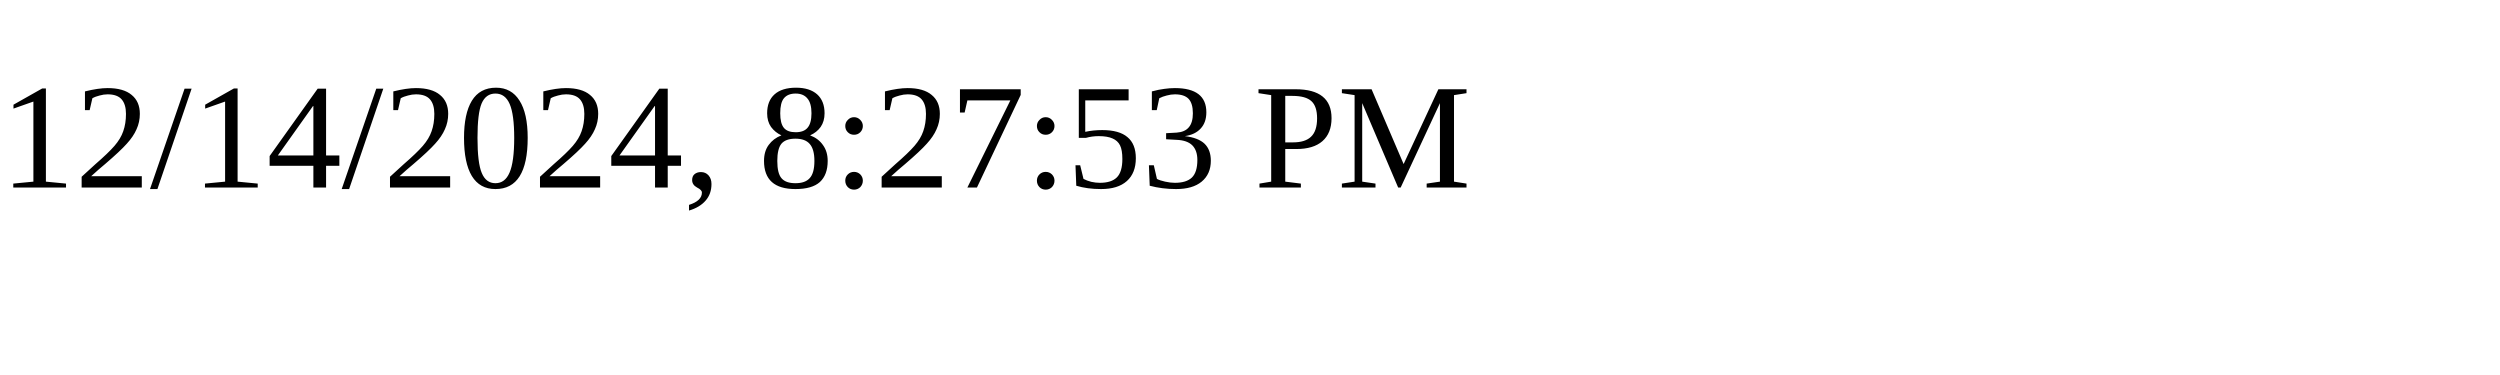
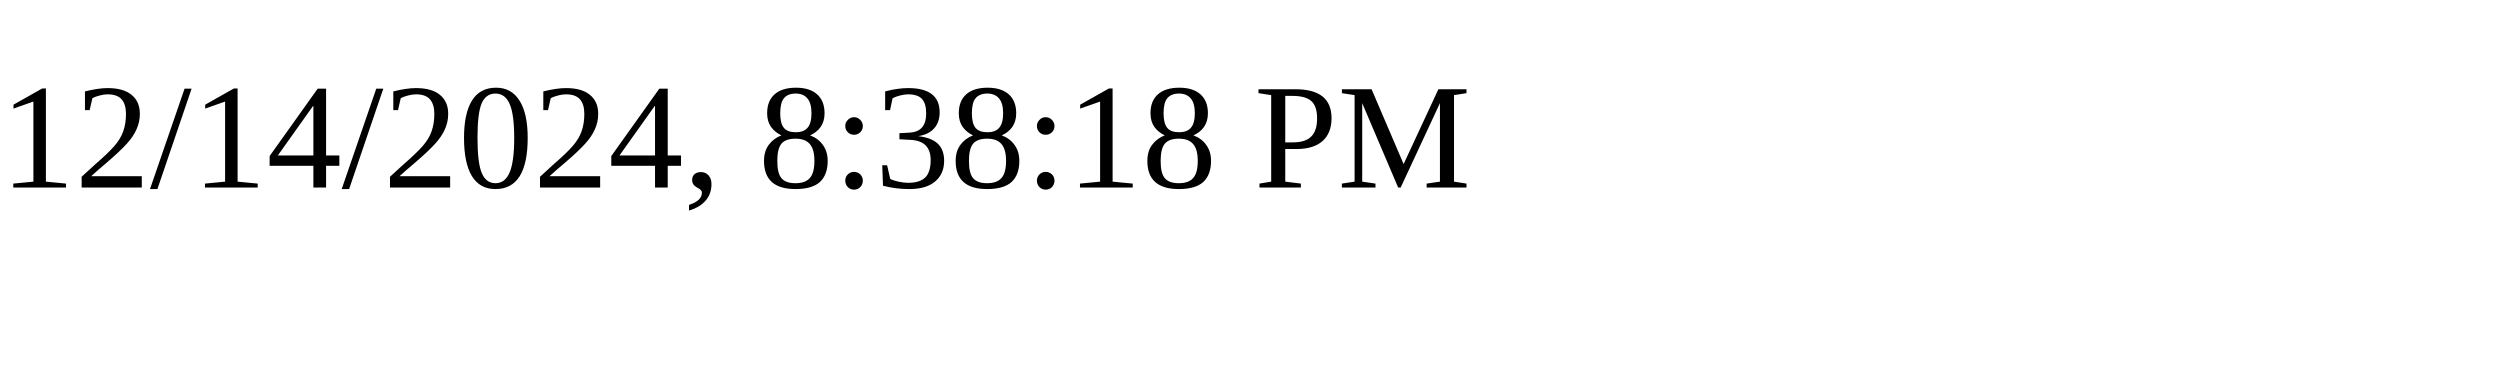
<svg xmlns="http://www.w3.org/2000/svg" height="30" width="200">
-   <text x="0" y="15">12/14/2024, 8:27:53 PM</text>
+   <text x="0" y="15">12/14/2024, 8:38:18 PM</text>
</svg>
